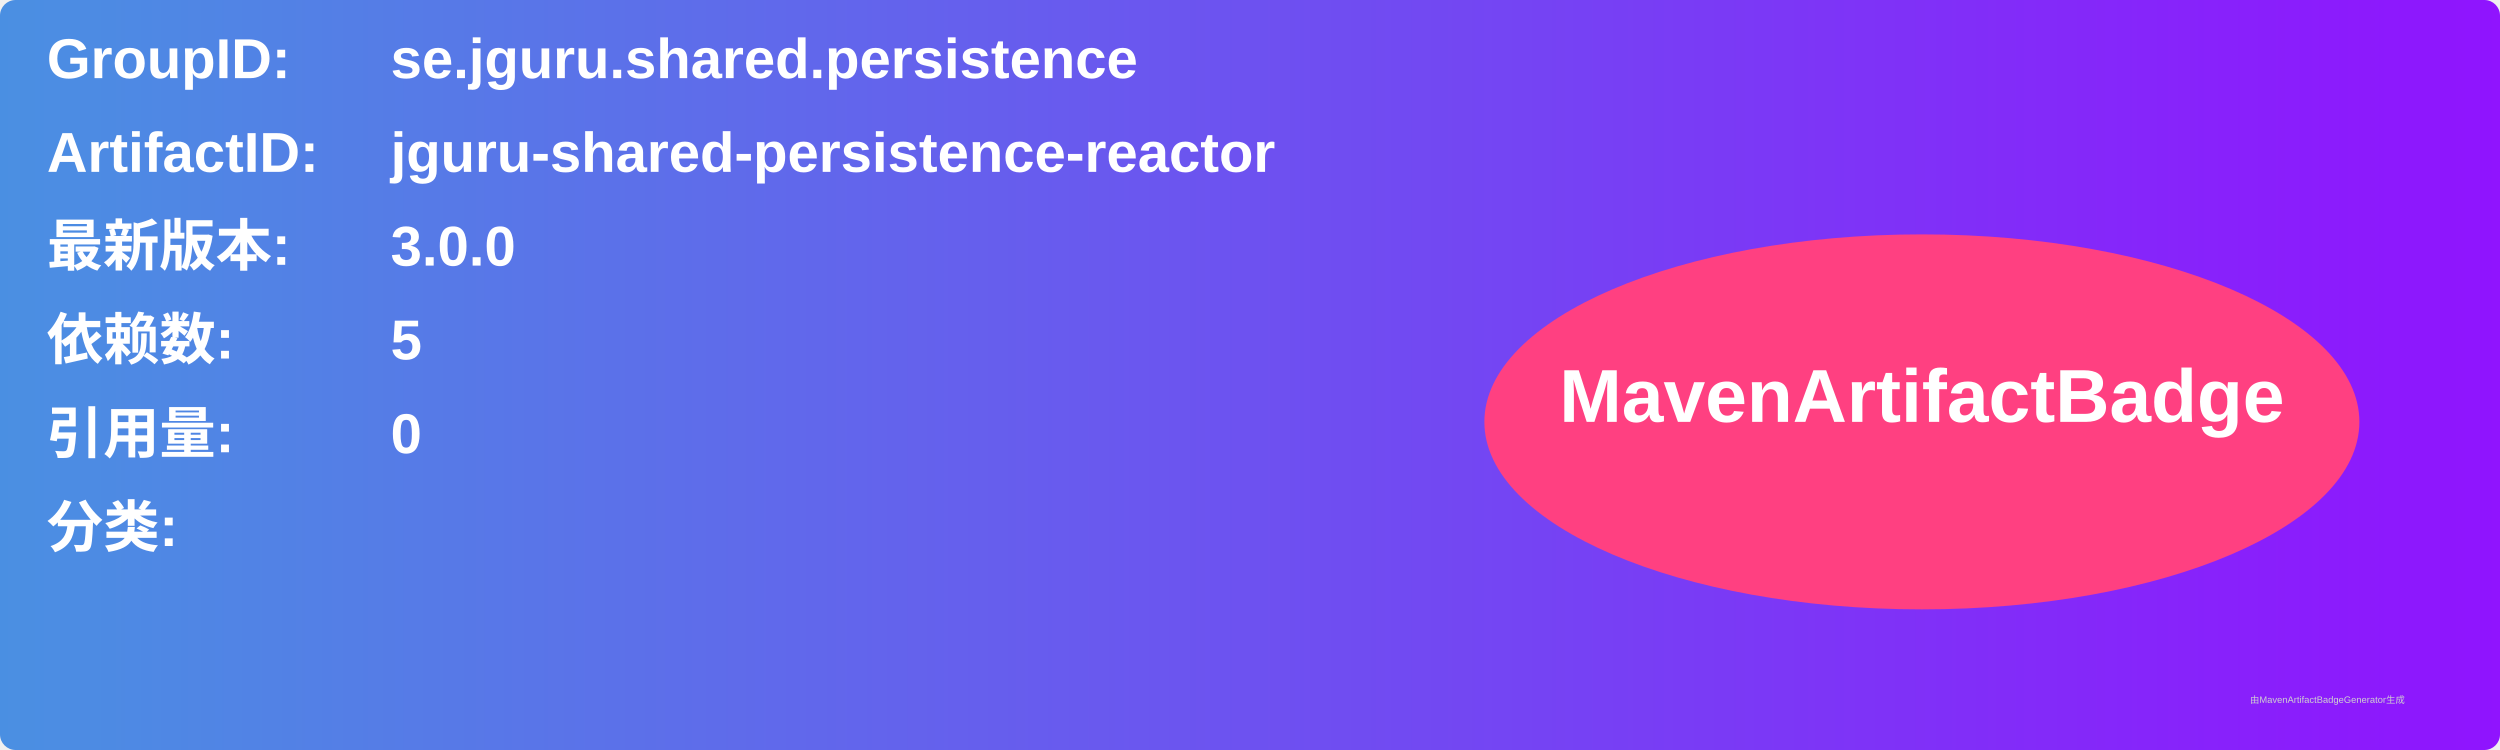
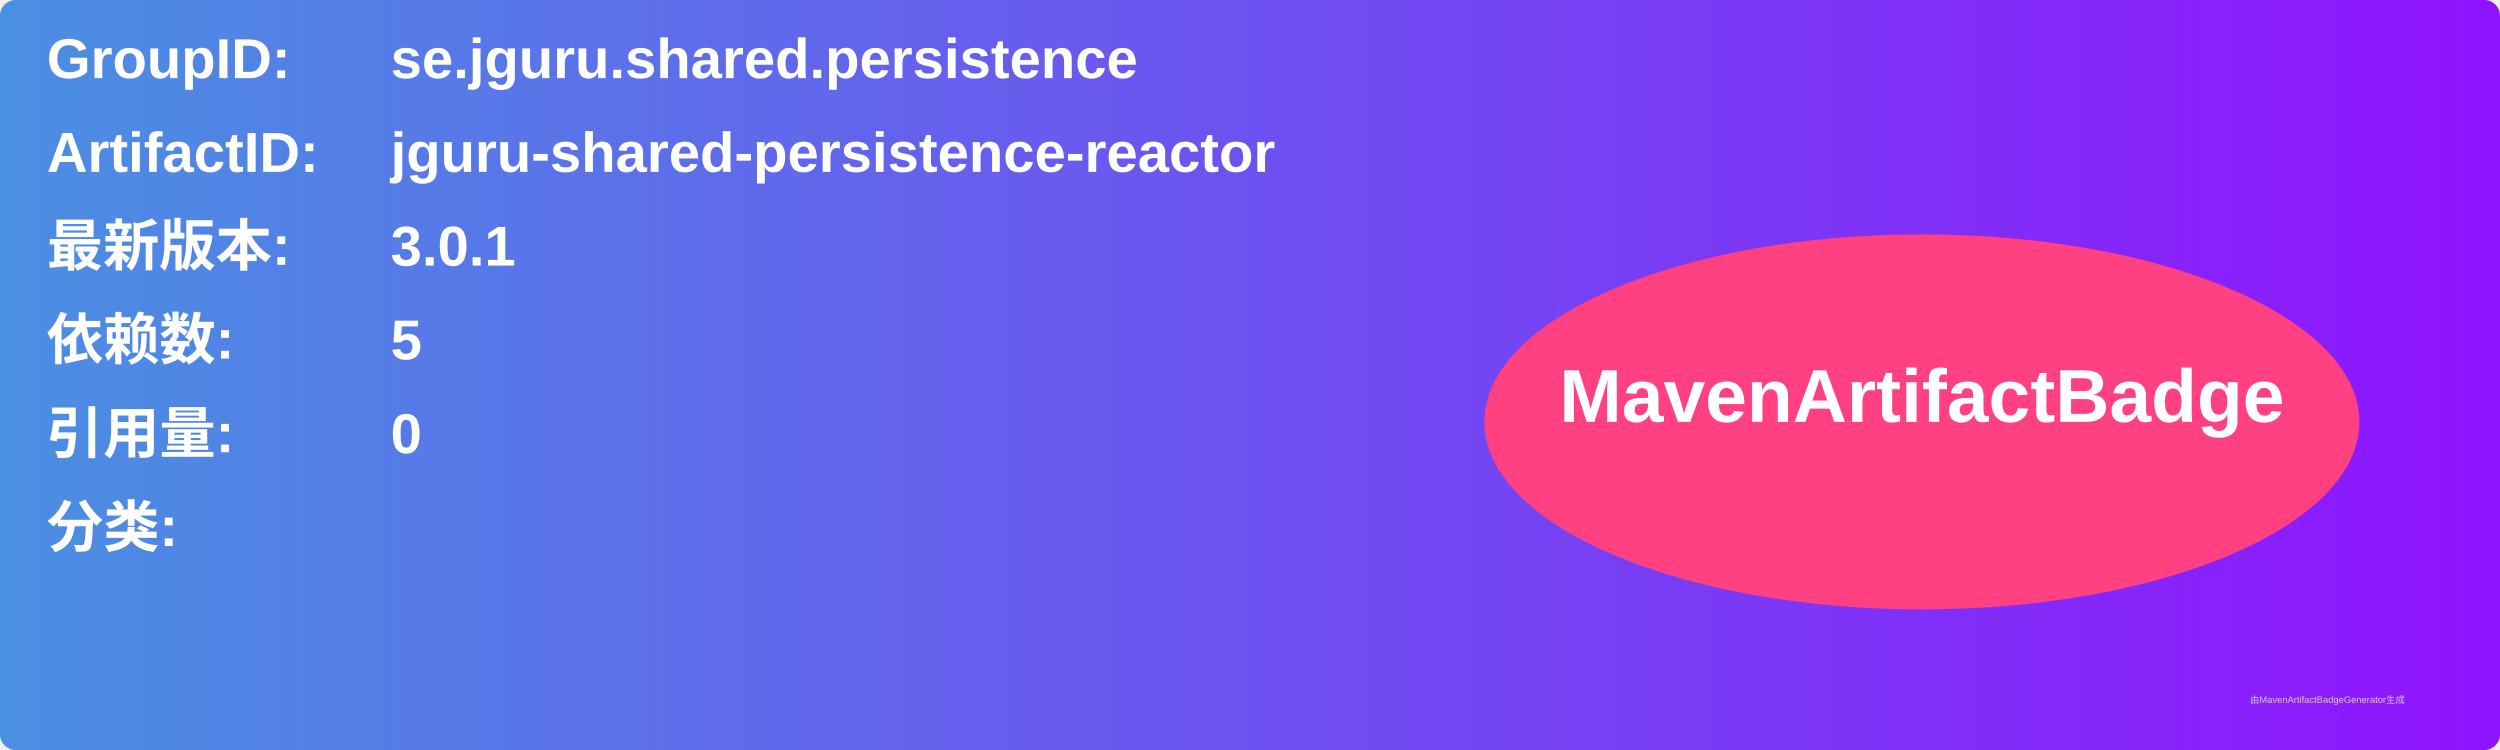
<svg xmlns="http://www.w3.org/2000/svg" width="800" height="240" viewBox="0 0 800 240">
  <linearGradient id="grad" x1="0%" y1="0%" x2="100%" y2="0%">
    <stop offset="0%" stop-color="#4a90e2" />
    <stop offset="100%" stop-color="#9013fe" />
  </linearGradient>
  <rect width="100%" height="100%" rx="5" ry="5" fill="url(#grad)" />
  <g transform="translate(15, 15)">
    <text x="0" y="10" font-family="Arial" font-size="18" fill="white" font-weight="bold" width="260">GroupID:</text>
    <text x="110" y="10" font-family="Arial" font-size="18" fill="white" font-weight="bold" width="460">se.jguru.shared.persistence</text>
    <text x="0" y="40" font-family="Arial" font-size="18" fill="white" font-weight="bold" width="260">ArtifactID:</text>
    <text x="110" y="40" font-family="Arial" font-size="18" fill="white" font-weight="bold" width="460">jguru-shared-persistence-reactor</text>
    <text x="0" y="70" font-family="Arial" font-size="18" fill="white" font-weight="bold">最新版本:</text>
    <text x="110" y="70" font-family="Arial" font-size="18" fill="white" font-weight="bold">
-       <tspan font-weight="bold">3.0.0</tspan>
+       <tspan font-weight="bold">3.0.1</tspan>
    </text>
    <text x="0" y="100" font-family="Arial" font-size="18" fill="white" font-weight="bold">依赖数: </text>
    <text x="110" y="100" font-family="Arial" font-size="18" fill="white">
      <tspan font-weight="bold">5</tspan>
    </text>
    <text x="0" y="130" font-family="Arial" font-size="18" fill="white" font-weight="bold">引用量: </text>
    <text x="110" y="130" font-family="Arial" font-size="18" fill="white">
      <tspan font-weight="bold">0</tspan>
    </text>
    <text x="0" y="160" font-family="Arial" font-size="18" fill="white" font-weight="bold">分类:</text>
    <text x="10" y="190" font-family="Arial" font-size="10" fill="white">
      <tspan font-weight="bold" />
    </text>
    <ellipse cx="600" cy="120" rx="140" ry="60" fill="#ff4081" />
    <text x="600" y="120" text-anchor="middle" font-family="Arial" font-size="24" fill="white" font-weight="bold">MavenArtifactBadge</text>
  </g>
  <text x="720" y="225" font-family="Arial" font-size="3" fill="#d0d0d0">由MavenArtifactBadgeGenerator生成</text>
</svg>
